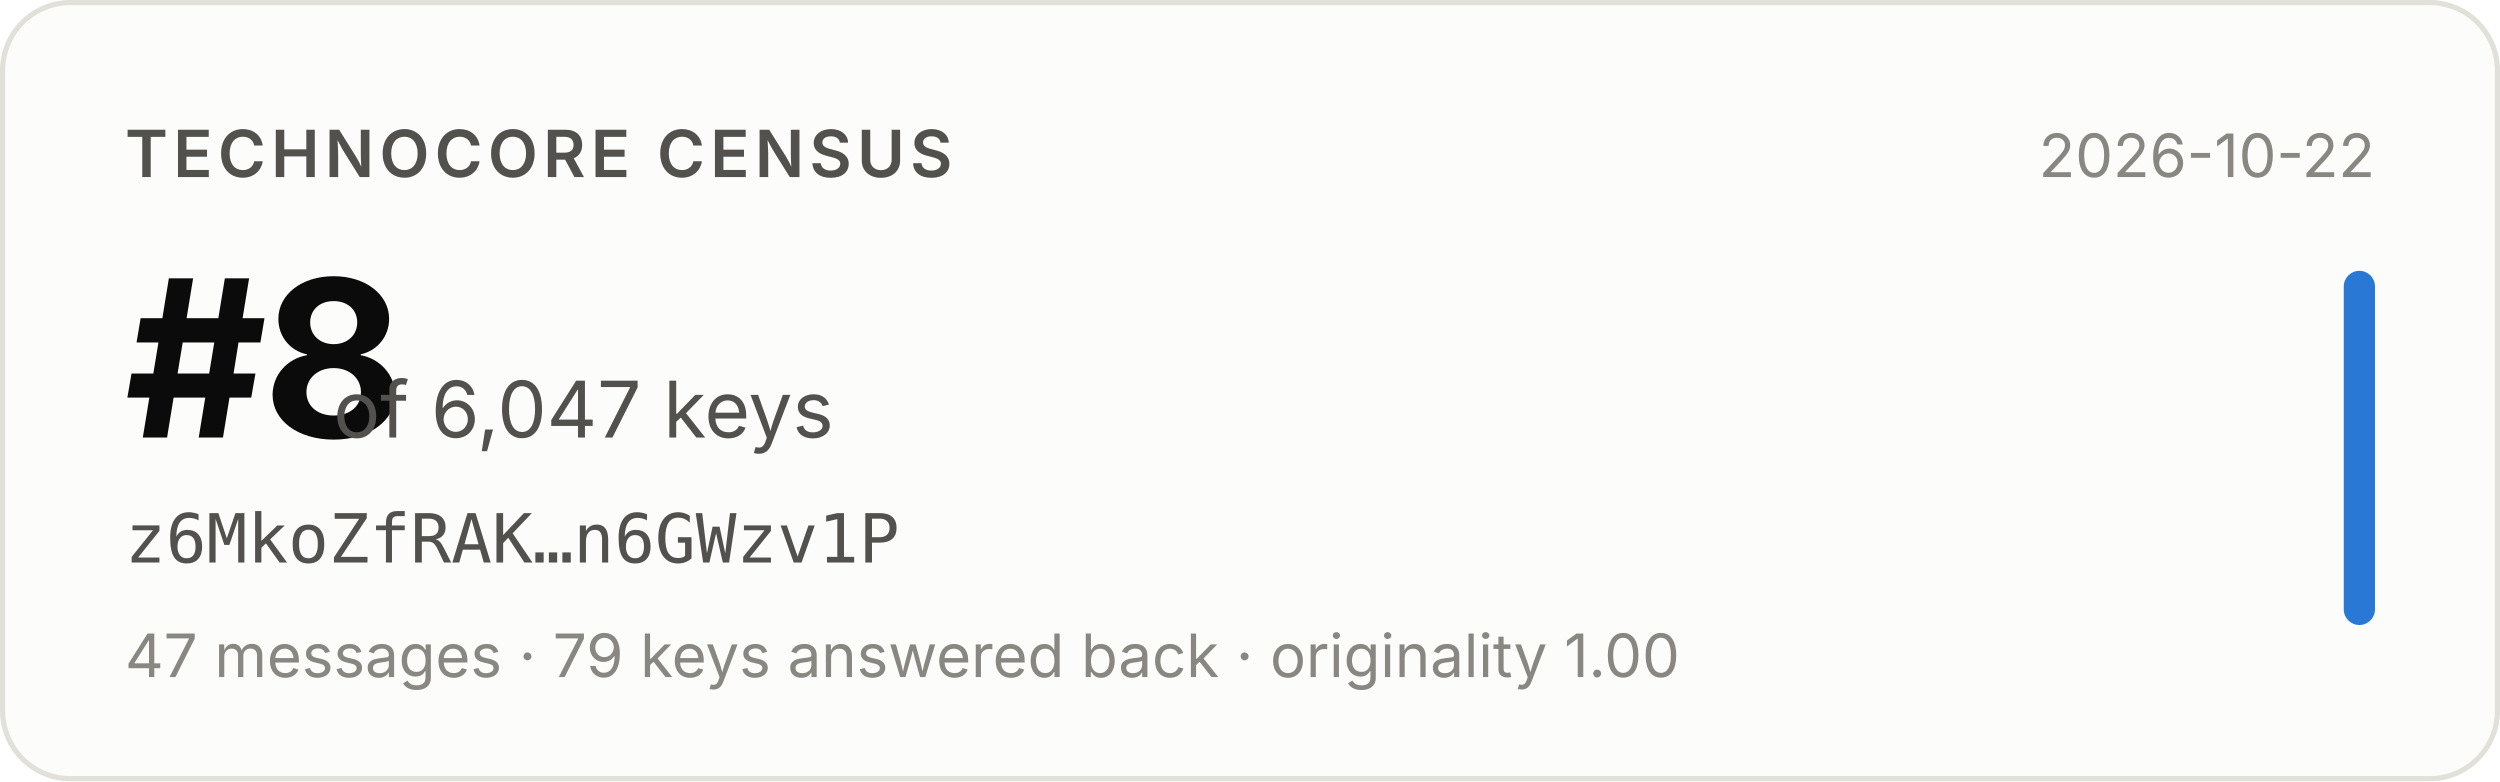
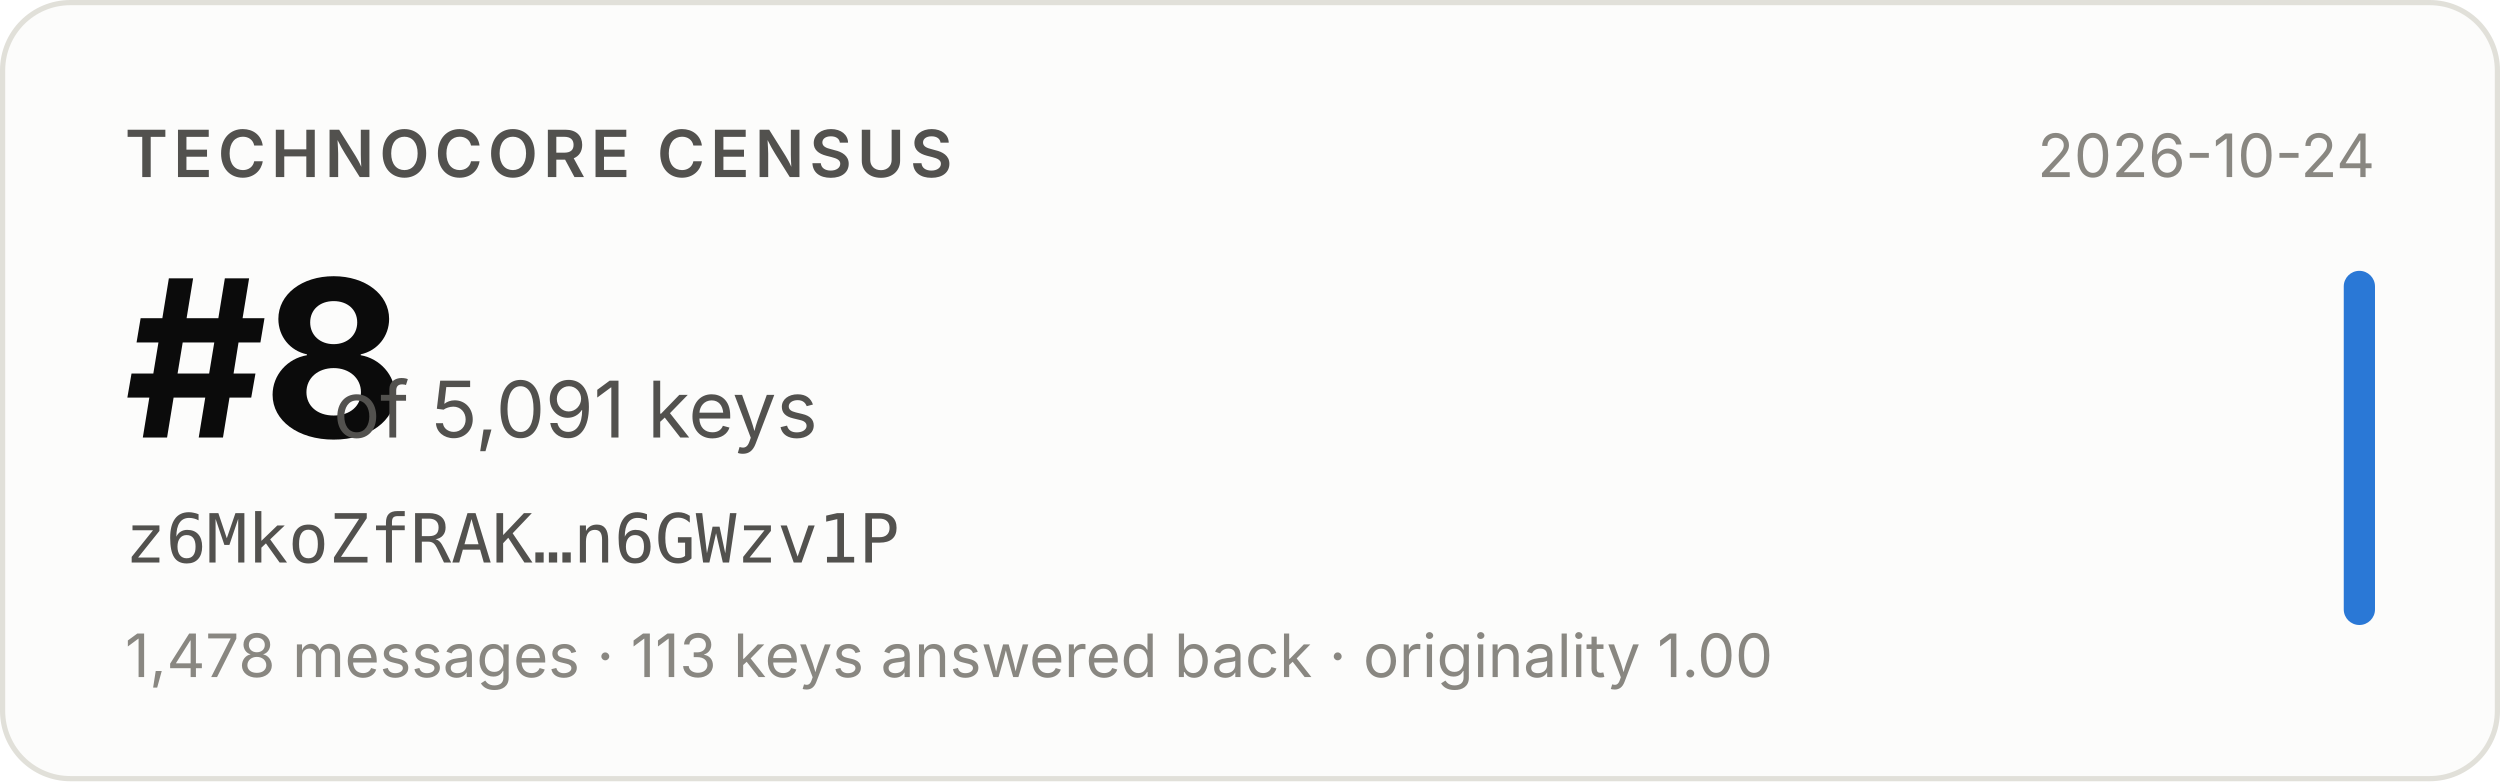
- <svg xmlns="http://www.w3.org/2000/svg" width="480" height="150" viewBox="0 0 480 150" role="img" aria-label="Technocore Census rank #8 of 6,047 keys for z6MkoZfRAK…n6GWzv1P, snapshot 2026-10-22">
+ <svg xmlns="http://www.w3.org/2000/svg" width="480" height="150" viewBox="0 0 480 150" role="img" aria-label="Technocore Census rank #8 of 5,091 keys for z6MkoZfRAK…n6GWzv1P, snapshot 2026-10-24">
  <rect x="0.5" y="0.5" width="479" height="149" rx="13" fill="#fcfcfb" stroke="#e1e0d9" />
  <g font-family="system-ui, -apple-system, 'Segoe UI', sans-serif">
    <text x="24" y="34" font-size="12.5" font-weight="600" fill="#52514e" letter-spacing="0.08em">TECHNOCORE CENSUS</text>
    <text x="24" y="84" font-size="42" font-weight="650" fill="#0b0b0b" letter-spacing="-0.02em">#8</text>
-     <text x="64" y="84" font-size="15" fill="#52514e">of 6,047 keys</text>
+     <text x="64" y="84" font-size="15" fill="#52514e">of 5,091 keys</text>
    <text x="24" y="108" font-size="13" fill="#52514e" font-family="ui-monospace, SFMono-Regular, Menlo, monospace">z6MkoZfRAK…n6GWzv1P</text>
-     <text x="24" y="130" font-size="11.5" fill="#898781">47 messages · 79 keys answered back · originality 1.00</text>
-     <text x="456" y="34" font-size="11.5" fill="#898781" text-anchor="end">2026-10-22</text>
+     <text x="24" y="130" font-size="11.5" fill="#898781">1,478 messages · 113 keys answered back · originality 1.00</text>
+     <text x="456" y="34" font-size="11.5" fill="#898781" text-anchor="end">2026-10-24</text>
    <rect x="450" y="52" width="6" height="68" rx="3" fill="#2a78d6" />
  </g>
</svg>
